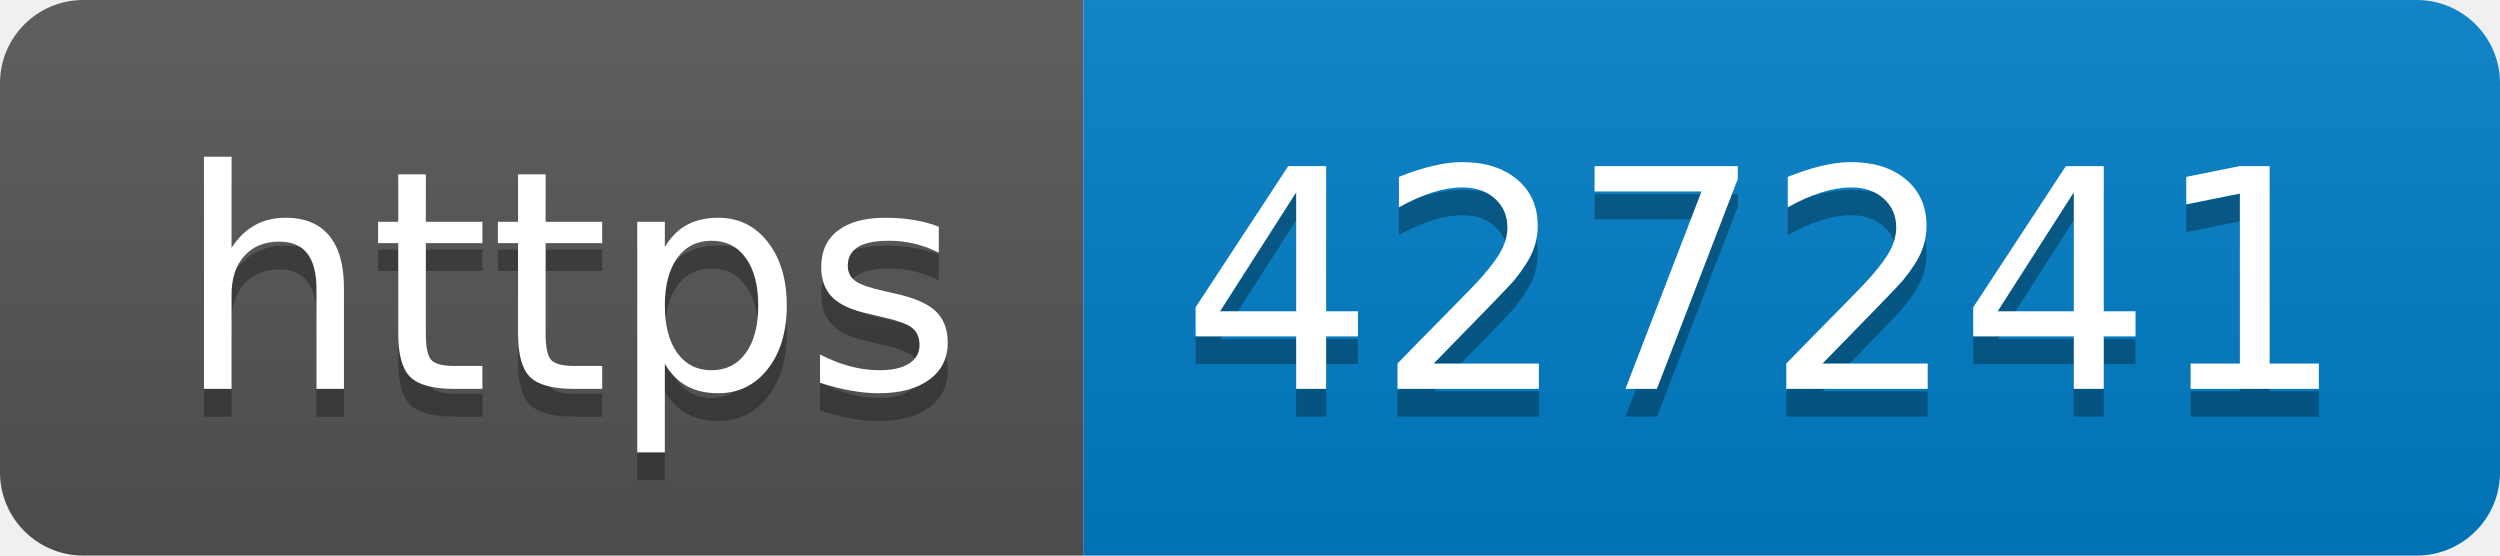
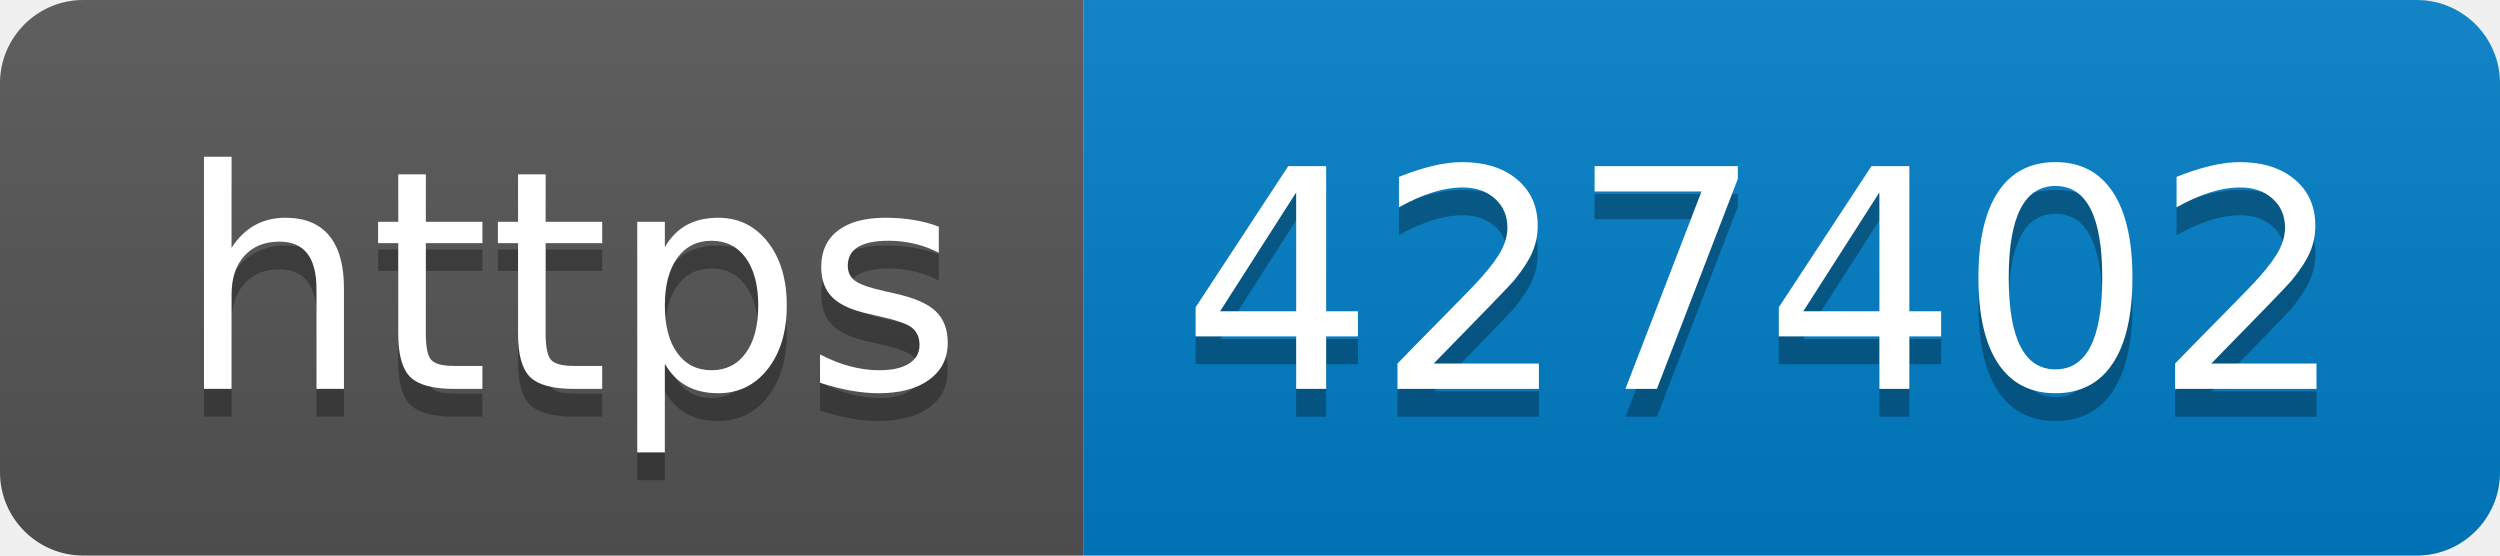
- <svg xmlns="http://www.w3.org/2000/svg" width="90" height="20" role="img" aria-label="https: 427241">
+ <svg xmlns="http://www.w3.org/2000/svg" width="90" height="20" role="img" aria-label="https: 427402">
  <linearGradient id="s" x2="0" y2="100%">
    <stop offset="0" stop-color="#bbb" stop-opacity=".1" />
    <stop offset="1" stop-opacity=".1" />
  </linearGradient>
  <clipPath id="r">
    <rect width="90" height="20" rx="3" fill="#fff" />
  </clipPath>
  <g clip-path="url(#r)">
    <rect width="39" height="20" fill="#555" />
    <rect x="39" width="51" height="20" fill="#007ec6" />
    <rect width="90" height="20" fill="url(#s)" />
  </g>
  <g fill="#fff" text-anchor="middle" font-family="Verdana,Geneva,DejaVu Sans,sans-serif" text-rendering="geometricPrecision" font-size="110">
    <text aria-hidden="true" x="205" y="150" fill="#010101" fill-opacity=".3" transform="scale(.1)" textLength="290">https</text>
    <text x="205" y="140" transform="scale(.1)" fill="#fff" textLength="290">https</text>
-     <text aria-hidden="true" x="635" y="150" fill="#010101" fill-opacity=".3" transform="scale(.1)" textLength="410">427241</text>
-     <text x="635" y="140" transform="scale(.1)" fill="#fff" textLength="410">427241</text>
+     <text aria-hidden="true" x="635" y="150" fill="#010101" fill-opacity=".3" transform="scale(.1)" textLength="410">427402</text>
+     <text x="635" y="140" transform="scale(.1)" fill="#fff" textLength="410">427402</text>
  </g>
</svg>
